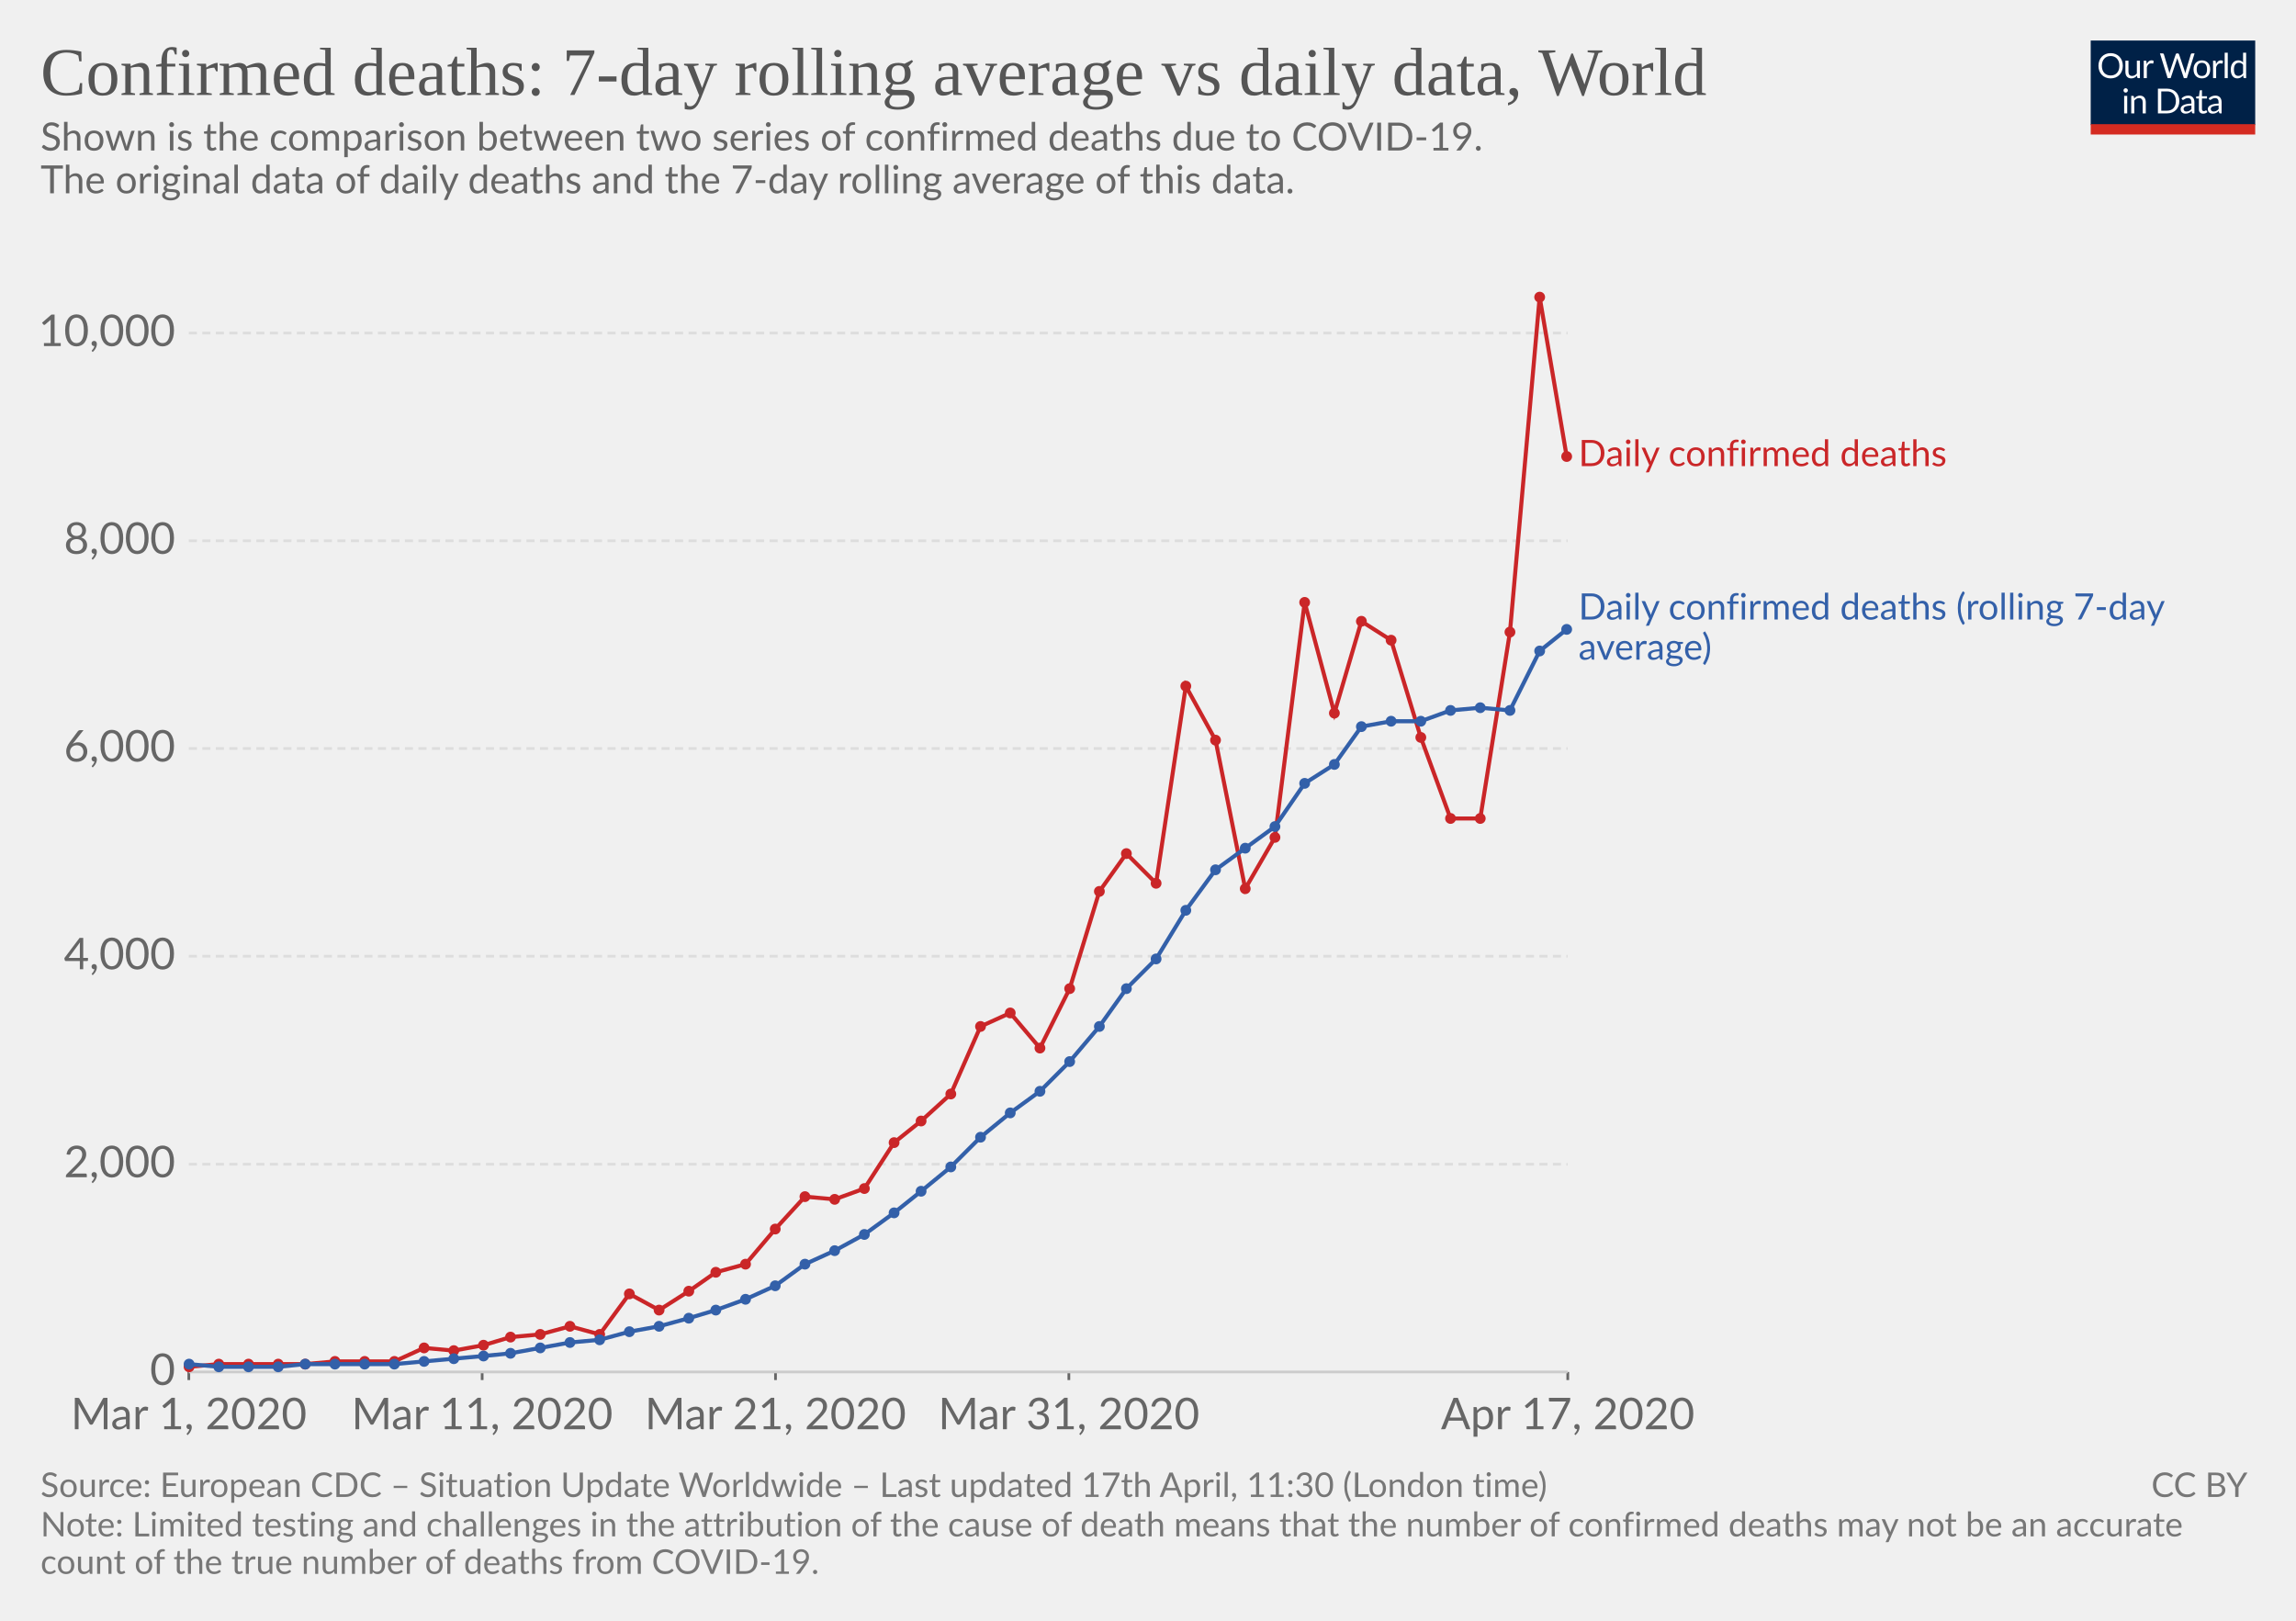
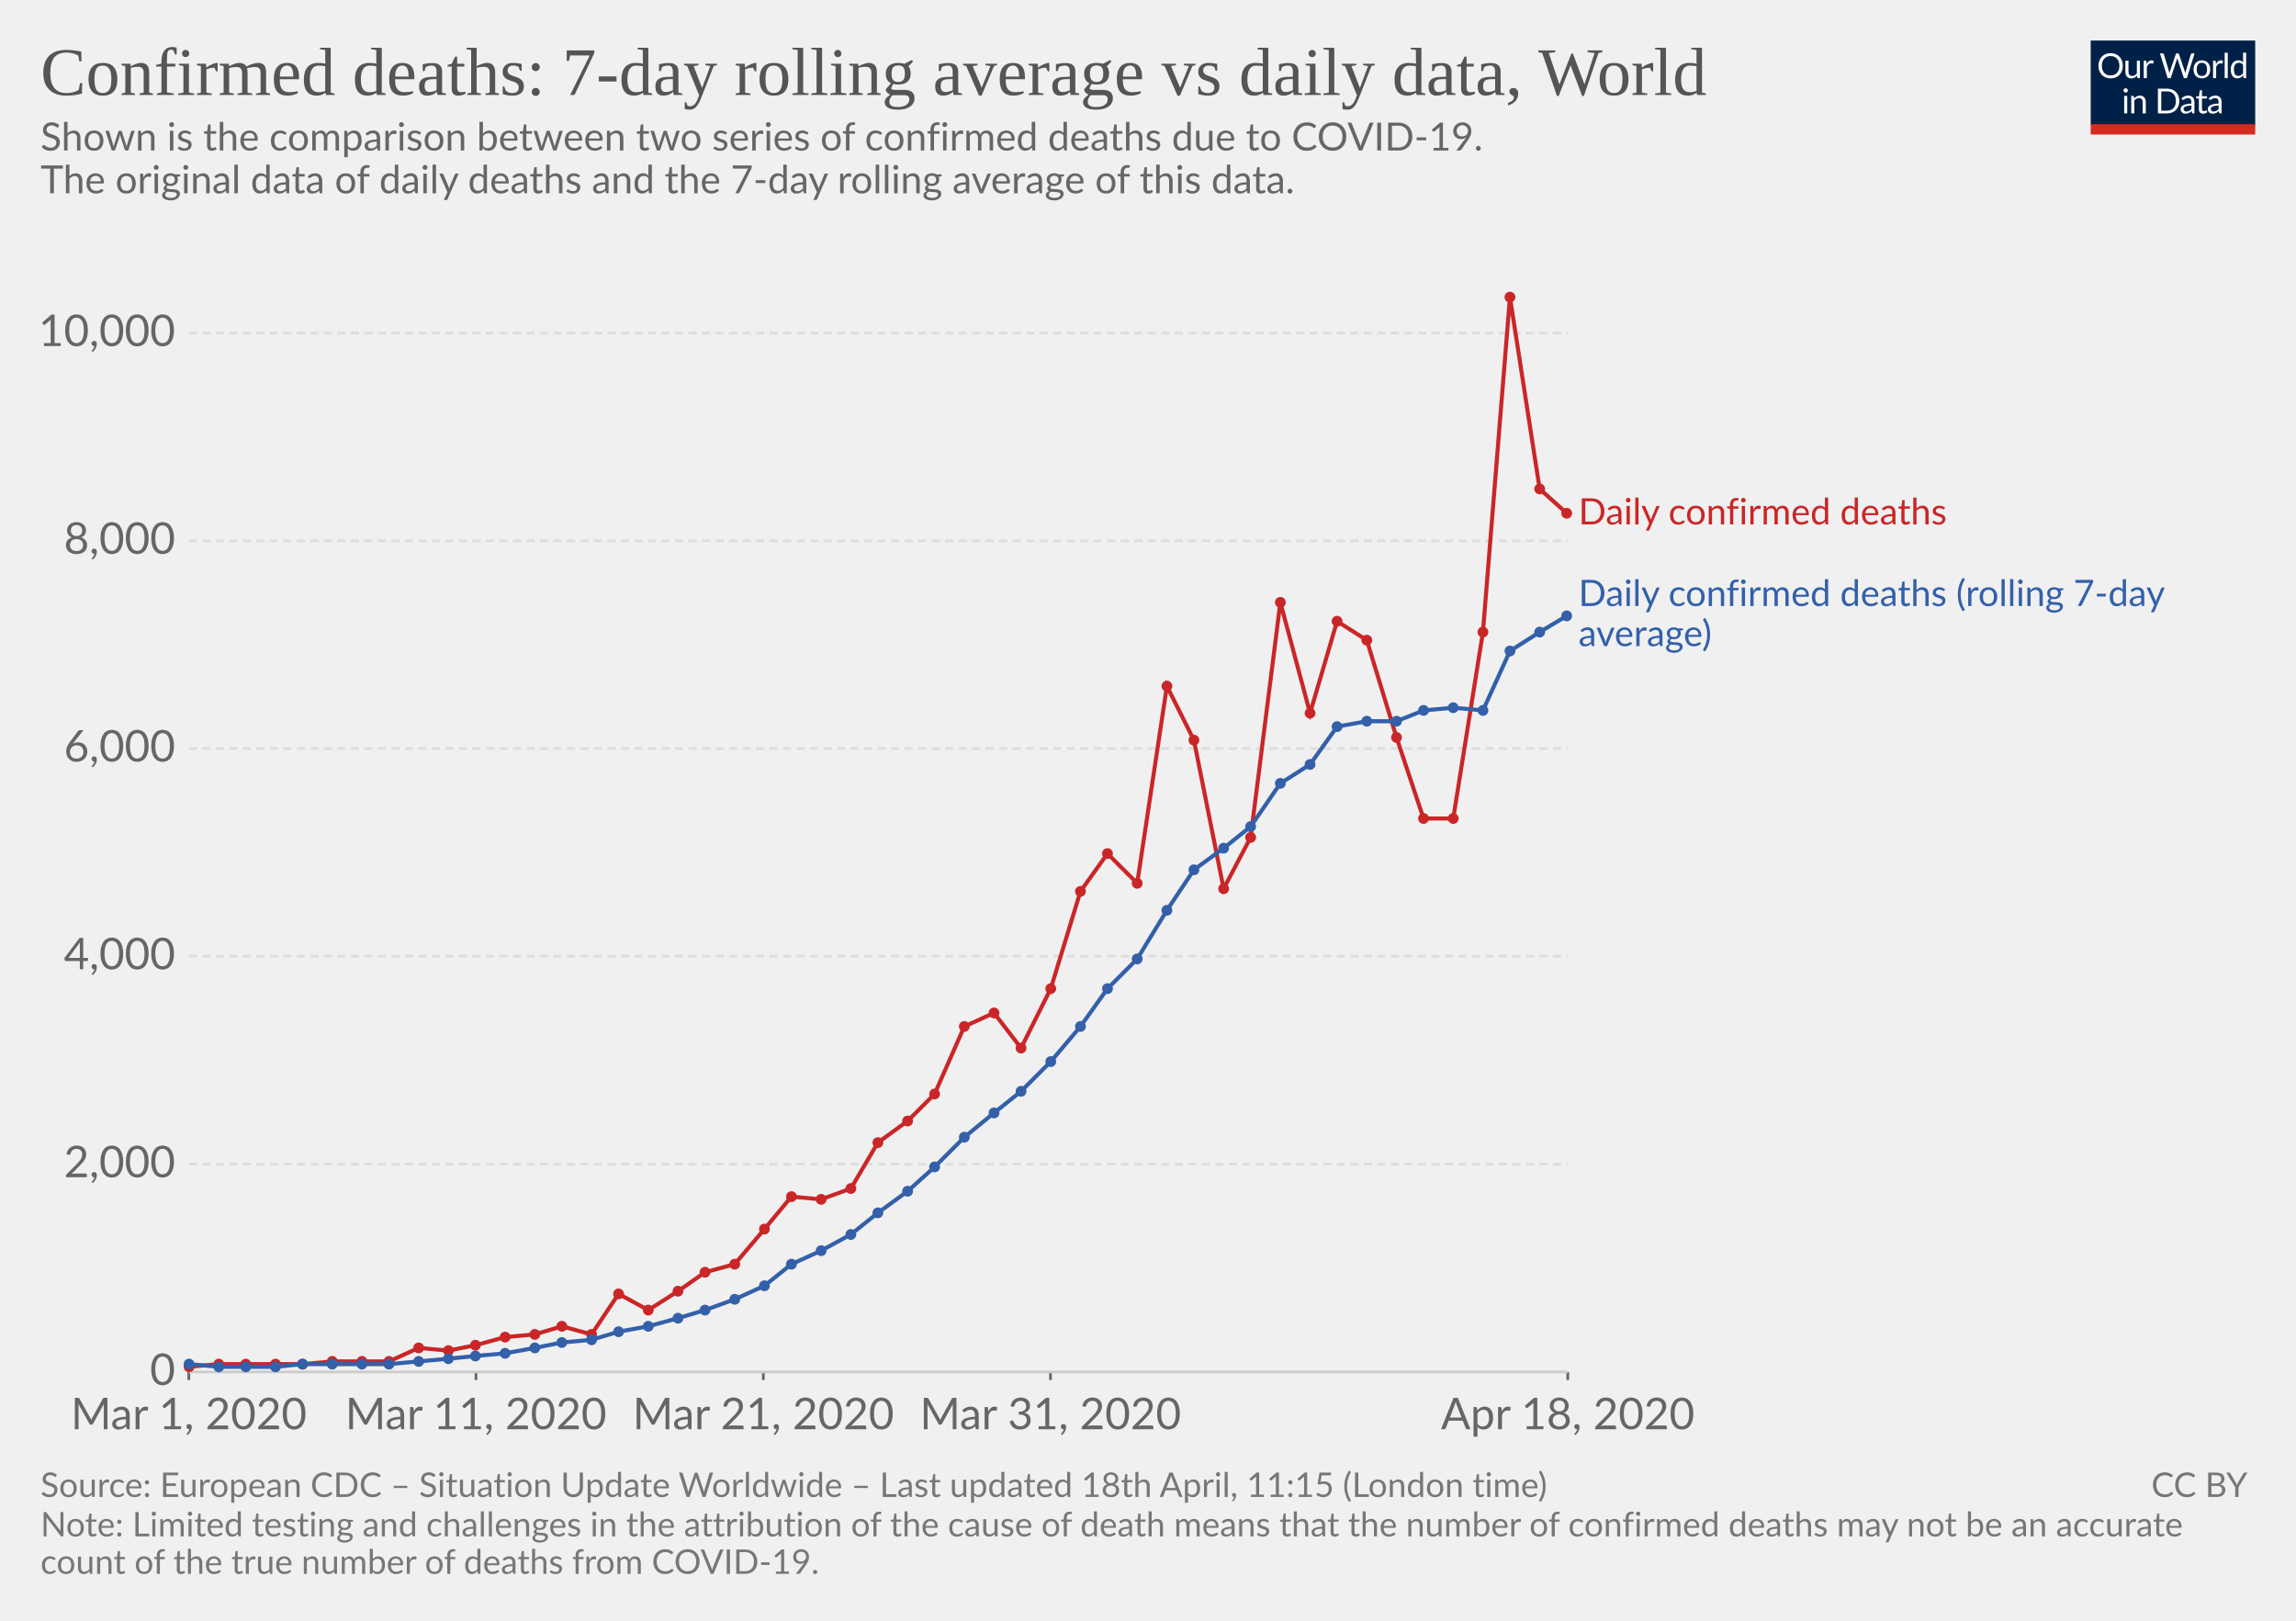
- <svg xmlns="http://www.w3.org/2000/svg" version="1.1" style="background-color:#fff;-webkit-font-smoothing:antialiased" width="850" height="600" font-family="Lato,'Helvetica Neue',Helvetica,Arial,sans-serif" font-size="18" text-rendering="optimizeLegibility">
+ <svg xmlns="http://www.w3.org/2000/svg" version="1.1" style="background-color:#fff;-webkit-font-smoothing:antialiased" width="850" height="600" viewBox="0 0 850 600" font-family="Lato,'Helvetica Neue',Helvetica,Arial,sans-serif" font-size="18" text-rendering="optimizeLegibility">
  <g class="HeaderView">
    <g transform="matrix(.29 0 0 .29 774 15)">
      <svg width="210" height="120" viewBox="0 0 210 120" fill="none">
        <g clip-path="url(#clip0)">
          <path d="M0 0h210v107.89H0V0z" fill="#002147" />
          <path d="M40.98 32.25c0 2.36-.38 4.53-1.12 6.51a14.26 14.26 0 01-8.1 8.4c-1.9.78-4.02 1.17-6.34 1.17-2.31 0-4.42-.39-6.33-1.17a14.31 14.31 0 01-8.08-8.4 18.29 18.29 0 01-1.12-6.51c0-2.36.38-4.53 1.12-6.5.75-1.97 1.8-3.67 3.17-5.1 1.37-1.43 3-2.55 4.9-3.34 1.92-.8 4.03-1.19 6.34-1.19 2.32 0 4.43.4 6.34 1.19 1.92.8 3.56 1.9 4.93 3.34a14.87 14.87 0 013.17 5.1 18.1 18.1 0 011.12 6.5zm-4.38 0c0-1.94-.26-3.68-.8-5.22a10.91 10.91 0 00-2.24-3.89 9.68 9.68 0 00-3.52-2.46 11.95 11.95 0 00-4.62-.86c-1.68 0-3.21.28-4.6.86a9.88 9.88 0 00-3.54 2.46 10.91 10.91 0 00-2.24 3.9c-.53 1.53-.8 3.27-.8 5.2 0 1.94.27 3.68.8 5.22a11.17 11.17 0 002.24 3.9 10.01 10.01 0 003.55 2.44c1.38.56 2.9.83 4.6.83 1.7 0 3.24-.27 4.61-.83a9.8 9.8 0 003.52-2.44 11.17 11.17 0 002.25-3.9c.53-1.54.8-3.28.8-5.21zm26.22-6.54V48H60.5c-.56 0-.9-.27-1.05-.81l-.31-2.4a12.45 12.45 0 01-3.26 2.6c-1.2.64-2.58.96-4.13.96-1.22 0-2.3-.2-3.24-.6a6.52 6.52 0 01-2.33-1.7 7.37 7.37 0 01-1.43-2.67c-.3-1.04-.46-2.2-.46-3.45V25.7h3.91v14.22c0 1.68.38 2.99 1.15 3.91.77.93 1.96 1.39 3.54 1.39 1.16 0 2.24-.27 3.23-.82a10.42 10.42 0 002.8-2.28V25.7h3.91zm8.61 4.47a9.94 9.94 0 012.6-3.56 5.64 5.64 0 013.76-1.3c.47 0 .92.05 1.34.15.44.1.83.27 1.17.49L80 28.88c-.09.37-.3.55-.66.55-.2 0-.5-.04-.9-.13a6.21 6.21 0 00-3.24.18c-.54.2-1.03.5-1.47.92-.42.4-.81.9-1.17 1.5-.33.58-.64 1.26-.92 2.02V48h-3.94V25.71h2.25c.42 0 .72.08.88.25.16.16.27.44.33.83l.26 3.39zm61.16-13.7L122.75 48h-3.82l-7.99-24.05a21.95 21.95 0 01-.42-1.58 38.36 38.36 0 01-.44 1.58L102.05 48h-3.83L88.4 16.47h3.54c.38 0 .7.1.95.29.26.2.43.43.5.73l6.52 21.9c.1.4.2.83.28 1.28.1.46.2.94.29 1.46l.3-1.46c.12-.47.25-.9.38-1.27l7.41-21.91c.1-.25.26-.48.51-.69.27-.22.58-.33.95-.33h1.23c.38 0 .69.1.92.29.24.2.41.43.53.73l7.4 21.9a28.4 28.4 0 01.68 2.62 29.52 29.52 0 01.52-2.61l6.54-21.91c.07-.27.23-.5.48-.7.27-.21.58-.32.95-.32h3.32zm9.35 8.88c1.63 0 3.1.27 4.4.82a9.43 9.43 0 015.46 5.94c.5 1.4.74 2.98.74 4.73 0 1.76-.25 3.34-.74 4.75a9.43 9.43 0 01-5.46 5.92c-1.3.52-2.77.79-4.4.79-1.64 0-3.12-.27-4.44-.8a9.42 9.42 0 01-3.35-2.3c-.92-1-1.63-2.2-2.13-3.61-.49-1.41-.73-3-.73-4.75s.24-3.33.73-4.73c.5-1.43 1.2-2.64 2.13-3.63.93-1 2.04-1.77 3.35-2.31 1.32-.55 2.8-.82 4.44-.82zm0 19.89c2.2 0 3.84-.73 4.93-2.2 1.08-1.48 1.63-3.54 1.63-6.18 0-2.66-.55-4.72-1.63-6.2-1.09-1.49-2.73-2.23-4.93-2.23-1.12 0-2.09.2-2.93.57-.82.39-1.5.94-2.06 1.65-.55.72-.96 1.61-1.24 2.67-.26 1.04-.4 2.22-.4 3.54 0 2.64.55 4.7 1.64 6.18 1.1 1.47 2.76 2.2 4.99 2.2zm17.97-15.07a9.94 9.94 0 012.6-3.56 5.64 5.64 0 013.76-1.3c.47 0 .91.05 1.34.15.44.1.83.27 1.16.49l-.28 2.92c-.09.37-.31.55-.66.55-.2 0-.5-.04-.9-.13a6.2 6.2 0 00-3.24.18c-.54.2-1.03.5-1.47.92-.43.4-.82.9-1.17 1.5a13.1 13.1 0 00-.92 2.02V48h-3.94V25.71h2.24c.43 0 .72.08.88.25.17.16.28.44.33.83l.27 3.39zm15.04-14.59V48h-3.92V15.6h3.92zm19.55 15.43a6.22 6.22 0 00-2.38-2.05 6.7 6.7 0 00-2.86-.6c-2.07 0-3.66.75-4.77 2.23-1.12 1.48-1.68 3.6-1.68 6.33 0 1.46.13 2.7.38 3.74a7.29 7.29 0 001.1 2.56 4.35 4.35 0 001.78 1.45c.7.3 1.5.46 2.4.46 1.29 0 2.41-.3 3.36-.88a9.6 9.6 0 002.67-2.49V31.02zm3.91-15.43V48h-2.33c-.56 0-.9-.27-1.06-.81l-.35-2.71a12.13 12.13 0 01-3.25 2.77 8.28 8.28 0 01-4.23 1.06 7.31 7.31 0 01-6.14-2.9c-.73-.96-1.3-2.15-1.69-3.57a18.35 18.35 0 01.07-9.48 11.29 11.29 0 011.89-3.7 8.7 8.7 0 017.06-3.34 7.96 7.96 0 016.12 2.62V15.59h3.91zM46.61 70.71V93H42.7V70.71h3.91zm.84-7c0 .39-.08.75-.24 1.09-.15.32-.35.61-.62.88-.25.25-.55.44-.9.59a2.67 2.67 0 01-2.16 0 2.9 2.9 0 01-1.45-1.47 2.67 2.67 0 010-2.16c.15-.35.35-.65.6-.9.25-.27.53-.47.85-.62a2.67 2.67 0 012.16 0c.35.15.65.35.9.62.27.25.47.55.62.9.16.34.24.7.24 1.08zm7.97 10.24c.49-.54 1-1.04 1.54-1.48a9.85 9.85 0 013.66-1.84 8.96 8.96 0 015.43.35c.94.4 1.72.97 2.33 1.71.63.74 1.11 1.62 1.43 2.67.32 1.04.49 2.19.49 3.45V93h-3.94V78.81c0-1.69-.4-3-1.17-3.92-.76-.93-1.93-1.4-3.5-1.4-1.15 0-2.24.27-3.25.83-1 .56-1.92 1.31-2.77 2.27V93h-3.94V70.71h2.35c.56 0 .9.28 1.04.82l.3 2.42zm57.7 3.3c0 2.36-.37 4.5-1.11 6.44a14.3 14.3 0 01-3.17 4.98c-1.37 1.37-3 2.45-4.93 3.2-1.9.76-4.02 1.13-6.33 1.13H85.8V61.47h11.77c2.31 0 4.42.39 6.33 1.15a13.8 13.8 0 018.1 8.18 17.75 17.75 0 011.12 6.45zm-4.37 0c0-1.94-.26-3.67-.8-5.2a10.94 10.94 0 00-2.23-3.87 9.57 9.57 0 00-3.53-2.42 12.23 12.23 0 00-4.61-.83h-7.5v24.62h7.5c1.7 0 3.24-.28 4.61-.84a9.7 9.7 0 003.53-2.4 10.94 10.94 0 002.24-3.87c.53-1.53.8-3.26.8-5.2zm19.8 5.72c-1.8.06-3.34.2-4.62.44-1.26.22-2.3.51-3.1.88-.8.36-1.37.8-1.74 1.3-.35.5-.53 1.05-.53 1.67 0 .58.1 1.1.3 1.52a3 3 0 00.76 1.05c.34.27.73.46 1.17.6.45.11.94.17 1.45.17a7.28 7.28 0 003.5-.81 11.95 11.95 0 002.82-2.2v-4.62zm-12.65-9.11a12.73 12.73 0 013.98-2.66c1.43-.59 3-.88 4.73-.88 1.25 0 2.36.2 3.33.61a6.81 6.81 0 013.94 4.38c.33 1.04.5 2.19.5 3.43V93h-1.74a1.8 1.8 0 01-.88-.18c-.2-.13-.36-.38-.48-.74l-.44-2.12c-.59.55-1.16 1.03-1.72 1.46a9.48 9.48 0 01-3.74 1.7c-.69.15-1.46.23-2.3.23-.87 0-1.69-.12-2.45-.35a5.34 5.34 0 01-3.34-2.93 6.64 6.64 0 01-.49-2.64c0-.88.25-1.72.73-2.53a6.33 6.33 0 012.35-2.17c1.09-.63 2.5-1.15 4.25-1.54 1.75-.41 3.89-.65 6.42-.7v-1.75c0-1.73-.37-3.03-1.12-3.91-.75-.9-1.84-1.34-3.28-1.34-.97 0-1.78.12-2.44.37-.64.23-1.2.5-1.7.81l-1.23.82c-.33.23-.67.35-1 .35-.27 0-.5-.07-.69-.2a2.1 2.1 0 01-.48-.53l-.7-1.25zm27.67 19.5c-1.76 0-3.12-.5-4.07-1.48-.94-.98-1.41-2.4-1.41-4.25V74h-2.68a.9.9 0 01-.6-.2c-.16-.14-.24-.36-.24-.66v-1.56l3.65-.46.9-6.89c.05-.22.14-.4.29-.52a.88.88 0 01.62-.22H142v7.67h6.44V74h-6.44v13.38c0 .94.22 1.63.68 2.09.45.45 1.04.68 1.76.68a3.21 3.21 0 001.85-.53l.55-.35c.16-.12.3-.18.41-.18.2 0 .4.13.55.38l1.15 1.87a7.45 7.45 0 01-2.44 1.5c-.96.35-1.94.52-2.95.52zm19.68-10.4c-1.8.07-3.34.21-4.62.45-1.26.22-2.3.51-3.1.88-.8.36-1.37.8-1.74 1.3-.35.5-.53 1.05-.53 1.67 0 .58.1 1.1.3 1.52.18.42.44.77.76 1.05.34.27.73.46 1.17.6.45.11.94.17 1.45.17a7.3 7.3 0 003.5-.81 12.04 12.04 0 002.82-2.2v-4.62zm-12.65-9.1a12.72 12.72 0 013.99-2.66c1.42-.59 3-.88 4.72-.88 1.25 0 2.36.2 3.33.61a6.81 6.81 0 013.94 4.38c.33 1.04.5 2.19.5 3.43V93h-1.74a1.8 1.8 0 01-.88-.18c-.2-.13-.36-.38-.48-.74l-.44-2.12c-.59.55-1.16 1.03-1.72 1.46a9.48 9.48 0 01-3.74 1.7c-.69.15-1.46.23-2.3.23-.87 0-1.69-.12-2.45-.35a5.33 5.33 0 01-3.34-2.93 6.62 6.62 0 01-.49-2.64c0-.88.25-1.72.73-2.53a6.33 6.33 0 012.35-2.17c1.09-.63 2.5-1.15 4.25-1.54 1.74-.41 3.89-.65 6.42-.7v-1.75c0-1.73-.37-3.03-1.12-3.91-.75-.9-1.84-1.34-3.28-1.34-.97 0-1.78.12-2.44.37-.64.23-1.2.5-1.7.81-.46.3-.87.57-1.22.82-.34.23-.68.35-1.02.35-.26 0-.49-.07-.68-.2-.19-.14-.35-.32-.48-.53l-.7-1.25z" fill="#fff" />
          <path fill="#D42B21" d="M0 106.79h210V120H0z" />
        </g>
        <defs>
          <clipPath id="clip0">
            <path fill="#fff" d="M0 0h210v120H0z" />
          </clipPath>
        </defs>
      </svg>
    </g>
    <a href="https://ourworldindata.org/grapher/daily-confirmed-deaths-comparison-with-rolling-average" target="_blank" font-family="&quot;Playfair Display&quot;,Georgia,&quot;Times New Roman&quot;,serif">
      <text font-size="25.2" x="15" y="35.2" fill="#555">
        <tspan x="15" y="35.16">Confirmed deaths: 7-day rolling average vs daily data, World</tspan>
      </text>
    </a>
    <text font-size="14.4" x="15" y="55.7" fill="#666">
      <tspan x="15" y="55.72">Shown is the comparison between two series of confirmed deaths due to COVID-19.</tspan>
      <tspan x="15" y="71.56"> The original data of daily deaths and the 7-day rolling average of this data.</tspan>
      <tspan x="15" y="87.4" />
    </text>
  </g>
  <g class="LineChart">
    <defs>
      <clipPath id="a">
        <path d="M59.9 0h830v839h-830z" />
      </clipPath>
    </defs>
    <g class="AxisBoxView">
      <g class="HorizontalAxis">
-         <path stroke="#666" d="M69.9 507.9v3M178.5 507.9v3M287.1 507.9v3M395.7 507.9v3M580.4 507.9v3" />
+         <path stroke="#666" d="M69.9 507.9v3M176.2 507.9v3M282.6 507.9v3M388.9 507.9v3M580.4 507.9v3" />
        <text x="69.9" y="529.1" fill="#666" text-anchor="middle" font-size="16.2">Mar 1, 2020</text>
-         <text x="178.5" y="529.1" fill="#666" text-anchor="middle" font-size="16.2">Mar 11, 2020</text>
-         <text x="287.1" y="529.1" fill="#666" text-anchor="middle" font-size="16.2">Mar 21, 2020</text>
-         <text x="395.7" y="529.1" fill="#666" text-anchor="middle" font-size="16.2">Mar 31, 2020</text>
-         <text x="580.4" y="529.1" fill="#666" text-anchor="middle" font-size="16.2">Apr 17, 2020</text>
+         <text x="176.2" y="529.1" fill="#666" text-anchor="middle" font-size="16.2">Mar 11, 2020</text>
+         <text x="282.6" y="529.1" fill="#666" text-anchor="middle" font-size="16.2">Mar 21, 2020</text>
+         <text x="388.9" y="529.1" fill="#666" text-anchor="middle" font-size="16.2">Mar 31, 2020</text>
+         <text x="580.4" y="529.1" fill="#666" text-anchor="middle" font-size="16.2">Apr 18, 2020</text>
      </g>
      <g class="VerticalAxis" fill="#666" dominant-baseline="middle" text-anchor="end" font-size="16.2">
        <text x="64.9" y="507.9">0</text>
        <text x="64.9" y="431">2,000</text>
        <text x="64.9" y="354">4,000</text>
        <text x="64.9" y="277.1">6,000</text>
        <text x="64.9" y="200.2">8,000</text>
        <text x="64.9" y="123.3">10,000</text>
      </g>
      <g class="AxisGridLines">
        <path stroke="#ccc" d="M69.9 507.9h510.46" />
        <path stroke="#ddd" stroke-dasharray="3,2" d="M69.9 431h510.46M69.9 354h510.46M69.9 277.1h510.46M69.9 200.2h510.46M69.9 123.3h510.46" />
      </g>
    </g>
    <g clip-path="url(#a)">
      <g class="HeightedLegend" cursor="default">
        <g class="legendMark">
-           <text font-size="13.5" x="584.4" y="172.6" fill="#ca2628">
-             <tspan x="584.36" y="172.55">Daily confirmed deaths</tspan>
+           <text font-size="13.5" x="584.4" y="194.2" fill="#ca2628">
+             <tspan x="584.36" y="194.15">Daily confirmed deaths</tspan>
          </text>
        </g>
        <g class="legendMark">
-           <text font-size="13.5" x="584.4" y="229.3" fill="#3360a9">
-             <tspan x="584.36" y="229.35">Daily confirmed deaths (rolling 7-day</tspan>
-             <tspan x="584.36" y="244.2">average)</tspan>
+           <text font-size="13.5" x="584.4" y="224.3" fill="#3360a9">
+             <tspan x="584.36" y="224.35">Daily confirmed deaths (rolling 7-day</tspan>
+             <tspan x="584.36" y="239.2">average)</tspan>
          </text>
        </g>
      </g>
      <g class="Lines">
        <g class="key-World_0">
-           <path stroke="#ca2628" stroke-linecap="round" d="M70 506l11-1h32l11-1h22l11-5 11 1 11-2 10-3 11-1 11-3 11 3 11-15 11 6 11-7 10-7 11-3 11-13 11-12 11 1 11-4 11-17 10-8 11-10 11-25 11-5 11 13 11-22 11-36 10-14 11 11 11-73 11 20 11 55 11-19 11-87 11 41 10-34 11 7 11 36 11 30h11l11-69 11-124 10 59" fill="none" stroke-width="1.5" />
+           <path stroke="#ca2628" stroke-linecap="round" d="M70 506l11-1h31l11-1h21l11-5 11 1 10-2 11-3 11-1 10-3 11 3 10-15 11 6 11-7 10-7 11-3 11-13 10-12 11 1 11-4 10-17 11-8 10-10 11-25 11-5 10 13 11-22 11-36 10-14 11 11 11-73 10 20 11 55 10-19 11-87 11 41 10-34 11 7 11 36 10 30h11l11-69 10-124 11 71 10 9" fill="none" stroke-width="1.5" />
          <g fill="#ca2628">
            <circle cx="70" cy="506" r="2" />
            <circle cx="81" cy="505" r="2" />
-             <circle cx="92" cy="505" r="2" />
-             <circle cx="103" cy="505" r="2" />
-             <circle cx="113" cy="505" r="2" />
-             <circle cx="124" cy="504" r="2" />
-             <circle cx="135" cy="504" r="2" />
-             <circle cx="146" cy="504" r="2" />
-             <circle cx="157" cy="499" r="2" />
-             <circle cx="168" cy="500" r="2" />
-             <circle cx="179" cy="498" r="2" />
-             <circle cx="189" cy="495" r="2" />
-             <circle cx="200" cy="494" r="2" />
-             <circle cx="211" cy="491" r="2" />
-             <circle cx="222" cy="494" r="2" />
-             <circle cx="233" cy="479" r="2" />
-             <circle cx="244" cy="485" r="2" />
-             <circle cx="255" cy="478" r="2" />
-             <circle cx="265" cy="471" r="2" />
-             <circle cx="276" cy="468" r="2" />
-             <circle cx="287" cy="455" r="2" />
-             <circle cx="298" cy="443" r="2" />
-             <circle cx="309" cy="444" r="2" />
-             <circle cx="320" cy="440" r="2" />
-             <circle cx="331" cy="423" r="2" />
-             <circle cx="341" cy="415" r="2" />
-             <circle cx="352" cy="405" r="2" />
-             <circle cx="363" cy="380" r="2" />
-             <circle cx="374" cy="375" r="2" />
-             <circle cx="385" cy="388" r="2" />
-             <circle cx="396" cy="366" r="2" />
-             <circle cx="407" cy="330" r="2" />
-             <circle cx="417" cy="316" r="2" />
-             <circle cx="428" cy="327" r="2" />
-             <circle cx="439" cy="254" r="2" />
-             <circle cx="450" cy="274" r="2" />
-             <circle cx="461" cy="329" r="2" />
-             <circle cx="472" cy="310" r="2" />
-             <circle cx="483" cy="223" r="2" />
-             <circle cx="494" cy="264" r="2" />
-             <circle cx="504" cy="230" r="2" />
-             <circle cx="515" cy="237" r="2" />
-             <circle cx="526" cy="273" r="2" />
-             <circle cx="537" cy="303" r="2" />
-             <circle cx="548" cy="303" r="2" />
-             <circle cx="559" cy="234" r="2" />
-             <circle cx="570" cy="110" r="2" />
-             <circle cx="580" cy="169" r="2" />
+             <circle cx="91" cy="505" r="2" />
+             <circle cx="102" cy="505" r="2" />
+             <circle cx="112" cy="505" r="2" />
+             <circle cx="123" cy="504" r="2" />
+             <circle cx="134" cy="504" r="2" />
+             <circle cx="144" cy="504" r="2" />
+             <circle cx="155" cy="499" r="2" />
+             <circle cx="166" cy="500" r="2" />
+             <circle cx="176" cy="498" r="2" />
+             <circle cx="187" cy="495" r="2" />
+             <circle cx="198" cy="494" r="2" />
+             <circle cx="208" cy="491" r="2" />
+             <circle cx="219" cy="494" r="2" />
+             <circle cx="229" cy="479" r="2" />
+             <circle cx="240" cy="485" r="2" />
+             <circle cx="251" cy="478" r="2" />
+             <circle cx="261" cy="471" r="2" />
+             <circle cx="272" cy="468" r="2" />
+             <circle cx="283" cy="455" r="2" />
+             <circle cx="293" cy="443" r="2" />
+             <circle cx="304" cy="444" r="2" />
+             <circle cx="315" cy="440" r="2" />
+             <circle cx="325" cy="423" r="2" />
+             <circle cx="336" cy="415" r="2" />
+             <circle cx="346" cy="405" r="2" />
+             <circle cx="357" cy="380" r="2" />
+             <circle cx="368" cy="375" r="2" />
+             <circle cx="378" cy="388" r="2" />
+             <circle cx="389" cy="366" r="2" />
+             <circle cx="400" cy="330" r="2" />
+             <circle cx="410" cy="316" r="2" />
+             <circle cx="421" cy="327" r="2" />
+             <circle cx="432" cy="254" r="2" />
+             <circle cx="442" cy="274" r="2" />
+             <circle cx="453" cy="329" r="2" />
+             <circle cx="463" cy="310" r="2" />
+             <circle cx="474" cy="223" r="2" />
+             <circle cx="485" cy="264" r="2" />
+             <circle cx="495" cy="230" r="2" />
+             <circle cx="506" cy="237" r="2" />
+             <circle cx="517" cy="273" r="2" />
+             <circle cx="527" cy="303" r="2" />
+             <circle cx="538" cy="303" r="2" />
+             <circle cx="549" cy="234" r="2" />
+             <circle cx="559" cy="110" r="2" />
+             <circle cx="570" cy="181" r="2" />
+             <circle cx="580" cy="190" r="2" />
          </g>
        </g>
        <g class="key-World_1">
-           <path stroke="#3360a9" stroke-linecap="round" d="M70 505l11 1h22l10-1h33l11-1 11-1 11-1 10-1 11-2 11-2 11-1 11-3 11-2 11-3 10-3 11-4 11-5 11-8 11-5 11-6 11-8 10-8 11-9 11-11 11-9 11-8 11-11 11-13 10-14 11-11 11-18 11-15 11-8 11-8 11-16 11-7 10-14 11-2h11l11-4 11-1 11 1 11-22 10-8" fill="none" stroke-width="1.5" />
+           <path stroke="#3360a9" stroke-linecap="round" d="M70 505l11 1h21l10-1h32l11-1 11-1 10-1 11-1 11-2 10-2 11-1 10-3 11-2 11-3 10-3 11-4 11-5 10-8 11-5 11-6 10-8 11-8 10-9 11-11 11-9 10-8 11-11 11-13 10-14 11-11 11-18 10-15 11-8 10-8 11-16 11-7 10-14 11-2h11l10-4 11-1 11 1 10-22 11-7 10-6" fill="none" stroke-width="1.5" />
          <g fill="#3360a9">
            <circle cx="70" cy="505" r="2" />
            <circle cx="81" cy="506" r="2" />
-             <circle cx="92" cy="506" r="2" />
-             <circle cx="103" cy="506" r="2" />
-             <circle cx="113" cy="505" r="2" />
-             <circle cx="124" cy="505" r="2" />
-             <circle cx="135" cy="505" r="2" />
-             <circle cx="146" cy="505" r="2" />
-             <circle cx="157" cy="504" r="2" />
-             <circle cx="168" cy="503" r="2" />
-             <circle cx="179" cy="502" r="2" />
-             <circle cx="189" cy="501" r="2" />
-             <circle cx="200" cy="499" r="2" />
-             <circle cx="211" cy="497" r="2" />
-             <circle cx="222" cy="496" r="2" />
-             <circle cx="233" cy="493" r="2" />
-             <circle cx="244" cy="491" r="2" />
-             <circle cx="255" cy="488" r="2" />
-             <circle cx="265" cy="485" r="2" />
-             <circle cx="276" cy="481" r="2" />
-             <circle cx="287" cy="476" r="2" />
-             <circle cx="298" cy="468" r="2" />
-             <circle cx="309" cy="463" r="2" />
-             <circle cx="320" cy="457" r="2" />
-             <circle cx="331" cy="449" r="2" />
-             <circle cx="341" cy="441" r="2" />
-             <circle cx="352" cy="432" r="2" />
-             <circle cx="363" cy="421" r="2" />
-             <circle cx="374" cy="412" r="2" />
-             <circle cx="385" cy="404" r="2" />
-             <circle cx="396" cy="393" r="2" />
-             <circle cx="407" cy="380" r="2" />
-             <circle cx="417" cy="366" r="2" />
-             <circle cx="428" cy="355" r="2" />
-             <circle cx="439" cy="337" r="2" />
-             <circle cx="450" cy="322" r="2" />
-             <circle cx="461" cy="314" r="2" />
-             <circle cx="472" cy="306" r="2" />
-             <circle cx="483" cy="290" r="2" />
-             <circle cx="494" cy="283" r="2" />
-             <circle cx="504" cy="269" r="2" />
-             <circle cx="515" cy="267" r="2" />
-             <circle cx="526" cy="267" r="2" />
-             <circle cx="537" cy="263" r="2" />
-             <circle cx="548" cy="262" r="2" />
-             <circle cx="559" cy="263" r="2" />
-             <circle cx="570" cy="241" r="2" />
-             <circle cx="580" cy="233" r="2" />
+             <circle cx="91" cy="506" r="2" />
+             <circle cx="102" cy="506" r="2" />
+             <circle cx="112" cy="505" r="2" />
+             <circle cx="123" cy="505" r="2" />
+             <circle cx="134" cy="505" r="2" />
+             <circle cx="144" cy="505" r="2" />
+             <circle cx="155" cy="504" r="2" />
+             <circle cx="166" cy="503" r="2" />
+             <circle cx="176" cy="502" r="2" />
+             <circle cx="187" cy="501" r="2" />
+             <circle cx="198" cy="499" r="2" />
+             <circle cx="208" cy="497" r="2" />
+             <circle cx="219" cy="496" r="2" />
+             <circle cx="229" cy="493" r="2" />
+             <circle cx="240" cy="491" r="2" />
+             <circle cx="251" cy="488" r="2" />
+             <circle cx="261" cy="485" r="2" />
+             <circle cx="272" cy="481" r="2" />
+             <circle cx="283" cy="476" r="2" />
+             <circle cx="293" cy="468" r="2" />
+             <circle cx="304" cy="463" r="2" />
+             <circle cx="315" cy="457" r="2" />
+             <circle cx="325" cy="449" r="2" />
+             <circle cx="336" cy="441" r="2" />
+             <circle cx="346" cy="432" r="2" />
+             <circle cx="357" cy="421" r="2" />
+             <circle cx="368" cy="412" r="2" />
+             <circle cx="378" cy="404" r="2" />
+             <circle cx="389" cy="393" r="2" />
+             <circle cx="400" cy="380" r="2" />
+             <circle cx="410" cy="366" r="2" />
+             <circle cx="421" cy="355" r="2" />
+             <circle cx="432" cy="337" r="2" />
+             <circle cx="442" cy="322" r="2" />
+             <circle cx="453" cy="314" r="2" />
+             <circle cx="463" cy="306" r="2" />
+             <circle cx="474" cy="290" r="2" />
+             <circle cx="485" cy="283" r="2" />
+             <circle cx="495" cy="269" r="2" />
+             <circle cx="506" cy="267" r="2" />
+             <circle cx="517" cy="267" r="2" />
+             <circle cx="527" cy="263" r="2" />
+             <circle cx="538" cy="262" r="2" />
+             <circle cx="549" cy="263" r="2" />
+             <circle cx="559" cy="241" r="2" />
+             <circle cx="570" cy="234" r="2" />
+             <circle cx="580" cy="228" r="2" />
          </g>
        </g>
      </g>
    </g>
  </g>
  <g class="SourcesFooter" fill="#777">
    <g class="clickable" fill="#777">
      <text font-size="12.6" x="15" y="554.2">
-         <tspan x="15" y="554.18">Source: European CDC – Situation Update Worldwide – Last updated 17th April, 11:30 (London time)</tspan>
+         <tspan x="15" y="554.18">Source: European CDC – Situation Update Worldwide – Last updated 18th April, 11:15 (London time)</tspan>
      </text>
    </g>
    <text font-size="12.6" x="15" y="568.8">
      <tspan x="15" y="568.78">Note: Limited testing and challenges in the attribution of the cause of death means that the number of confirmed deaths may not be an accurate</tspan>
      <tspan x="15" y="582.64">count of the true number of deaths from COVID-19.</tspan>
    </text>
    <text font-size="12.6" x="796.4" y="554.2">
      <tspan x="796.44" y="554.18">
        <a class="cclogo" href="http://creativecommons.org/licenses/by/4.0/deed.en_US" target="_blank" fill="#777">CC BY</a>
      </tspan>
    </text>
  </g>
</svg>
